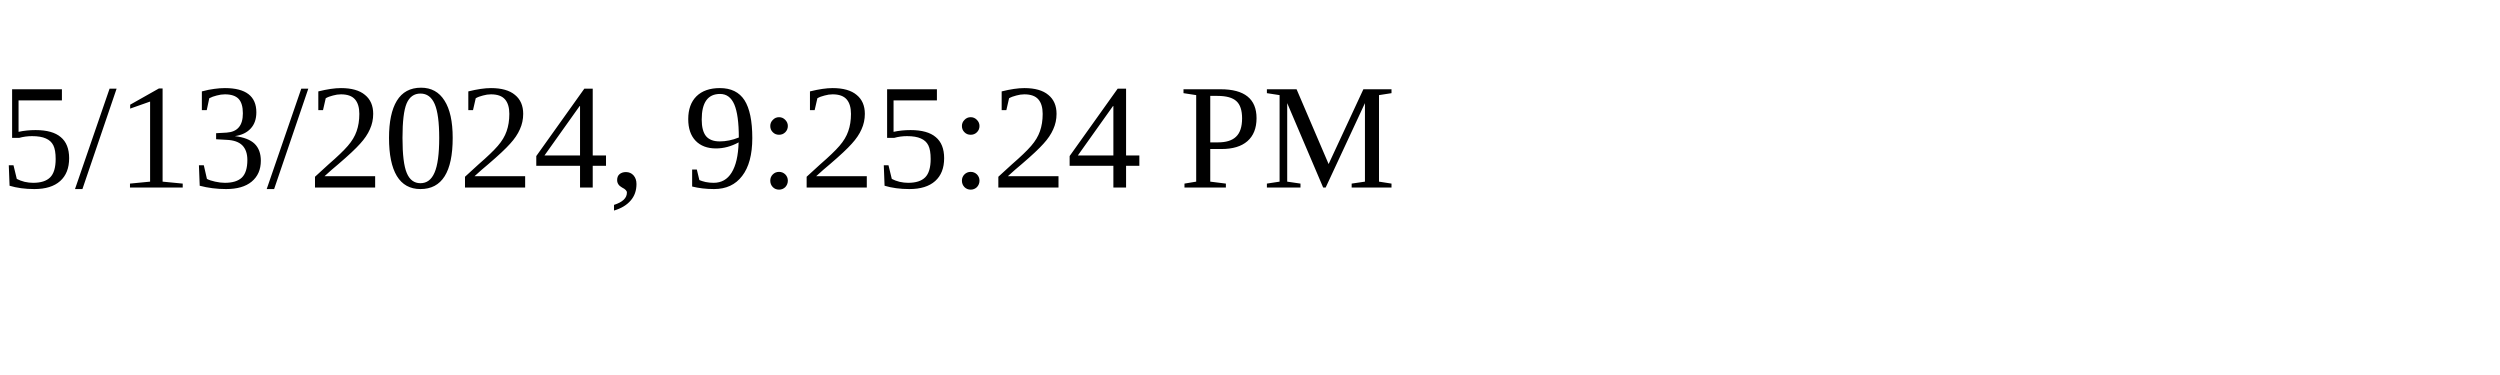
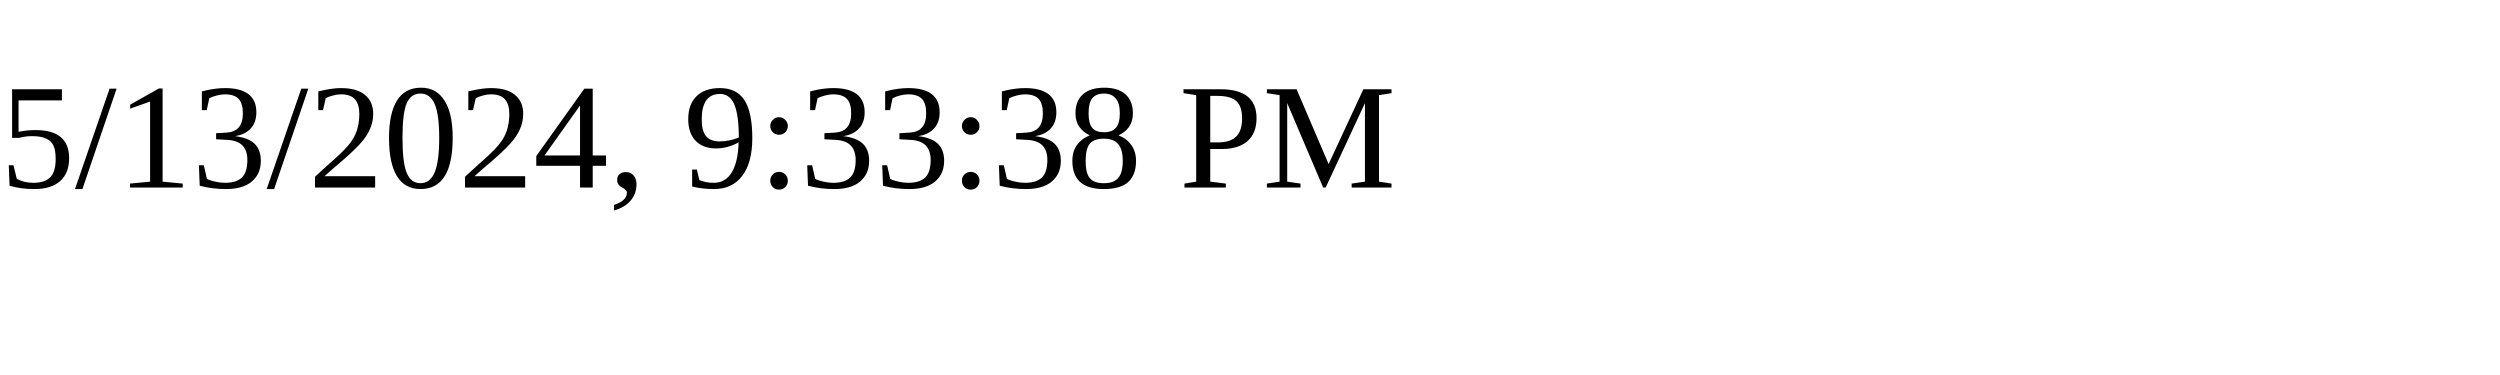
<svg xmlns="http://www.w3.org/2000/svg" height="30" width="200">
-   <text x="0" y="15">5/13/2024, 9:25:24 PM</text>
+   <text x="0" y="15">5/13/2024, 9:33:38 PM</text>
</svg>
